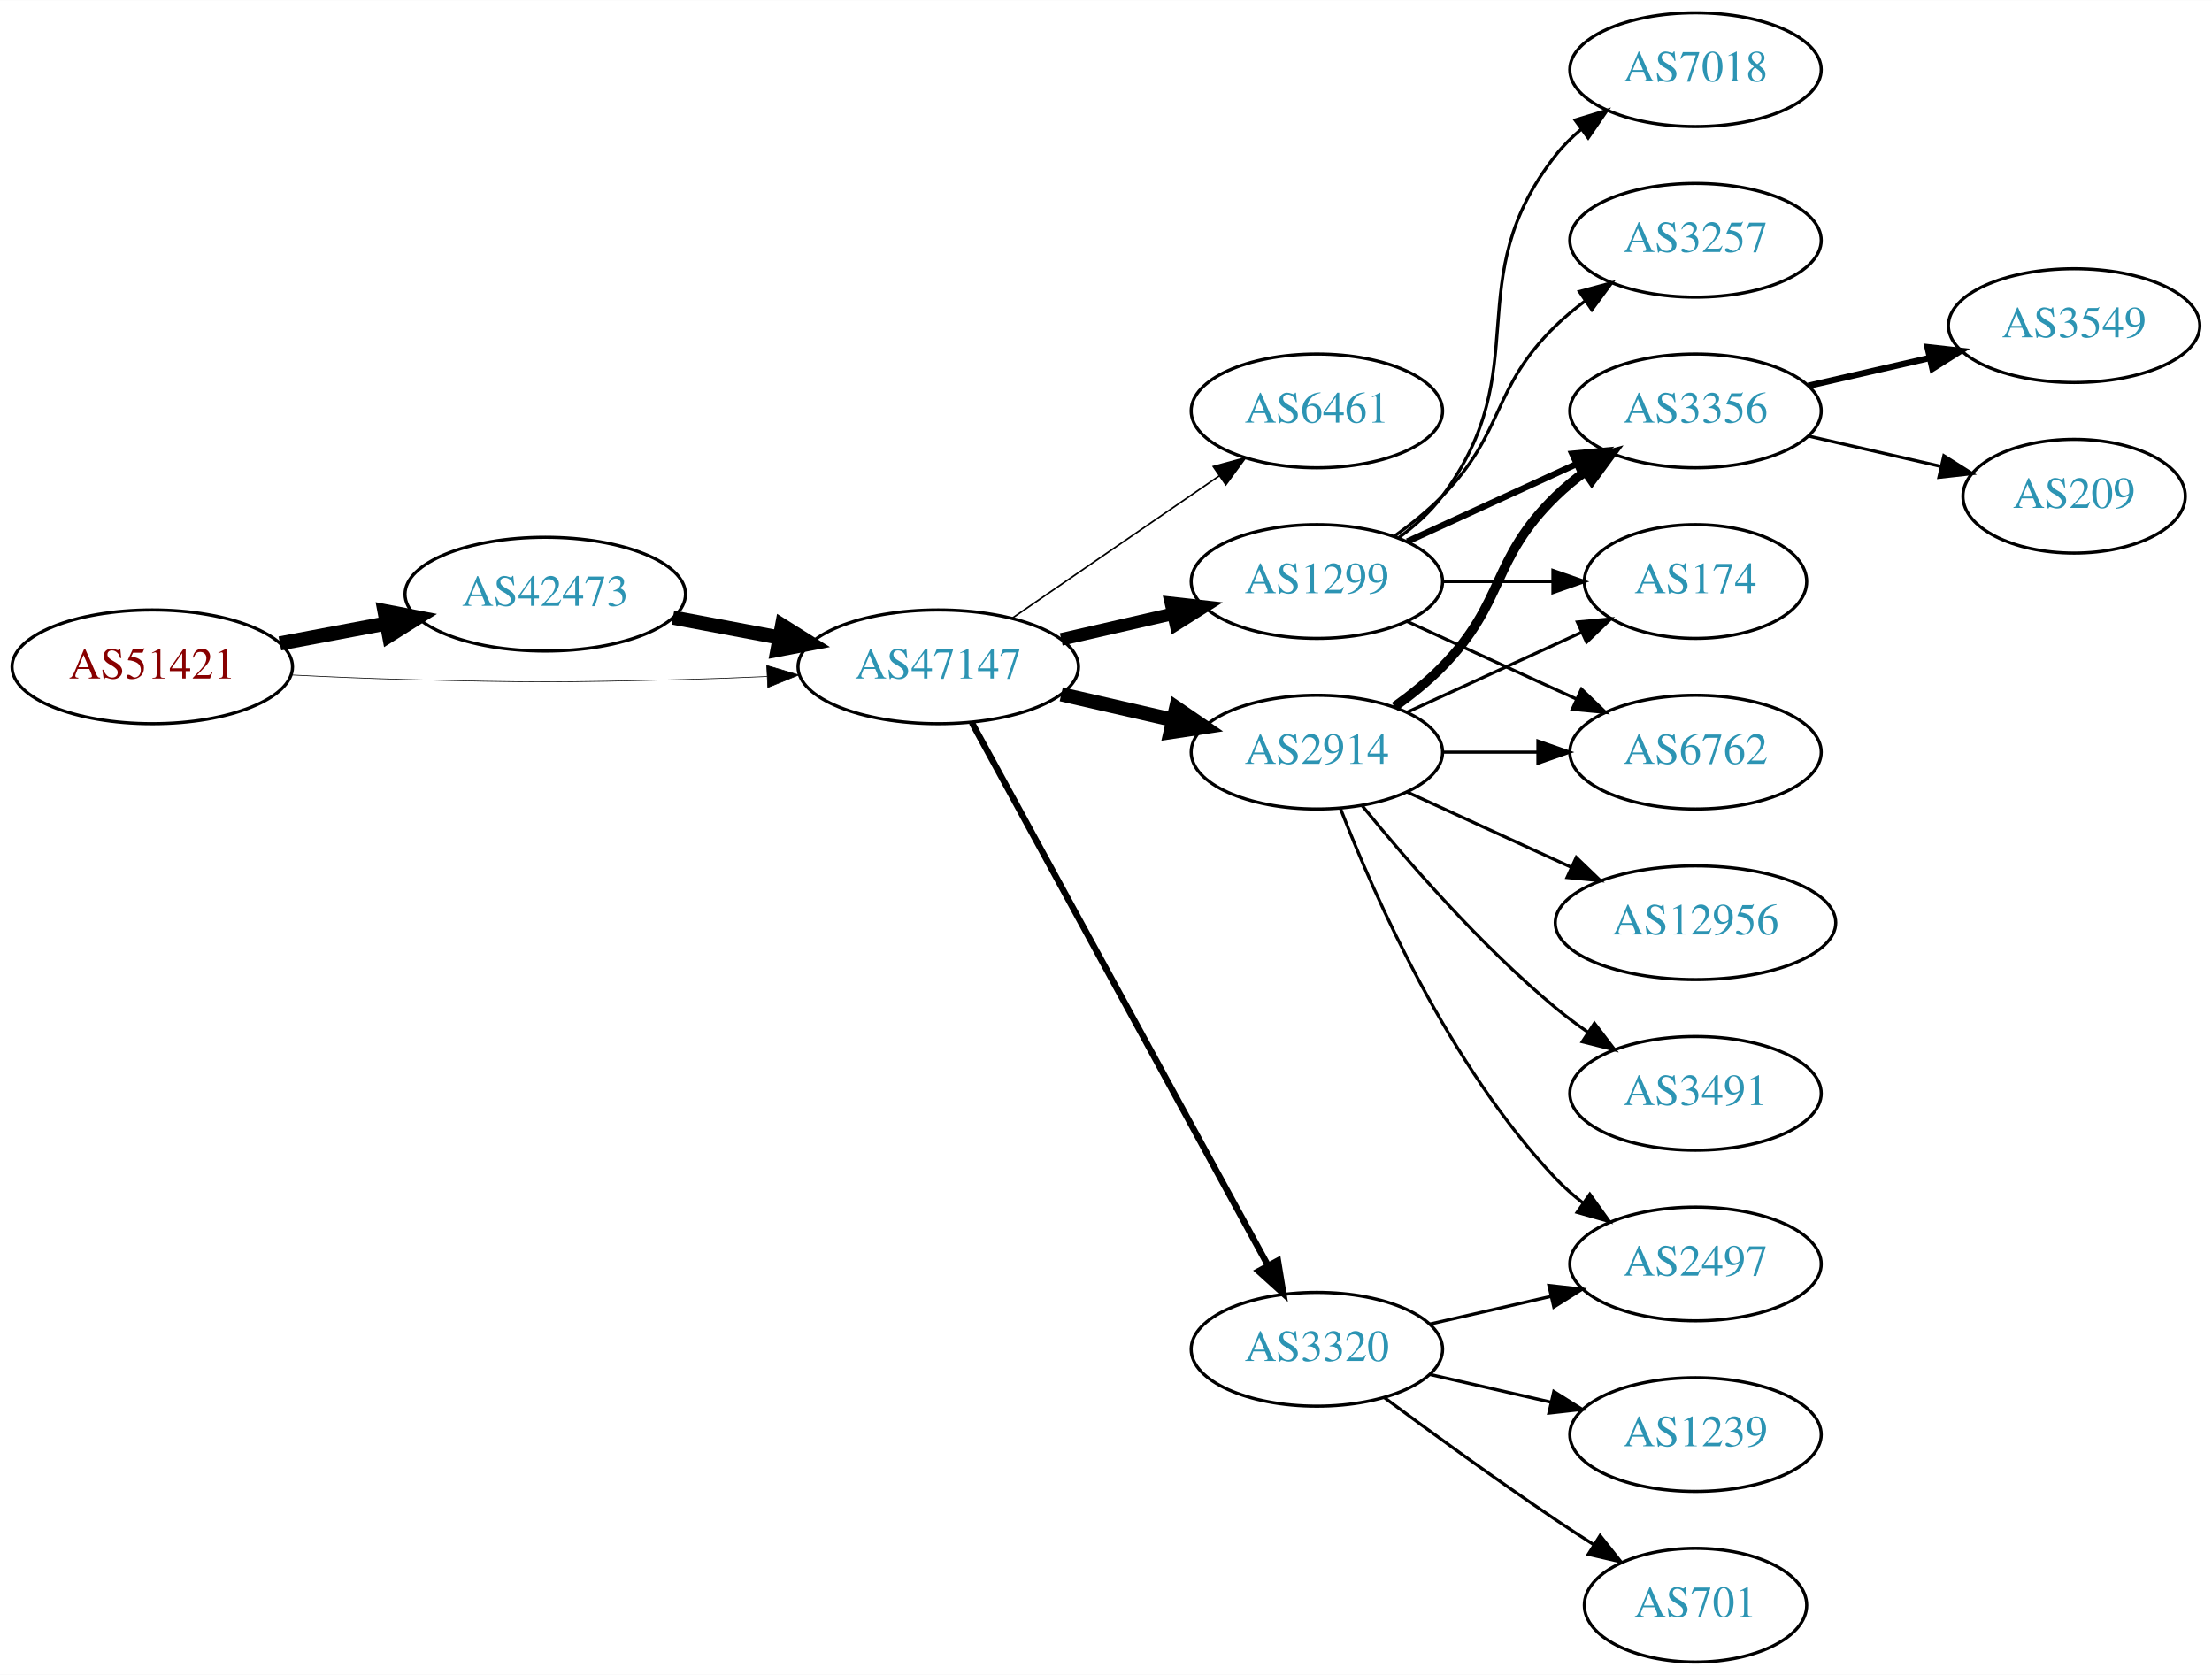
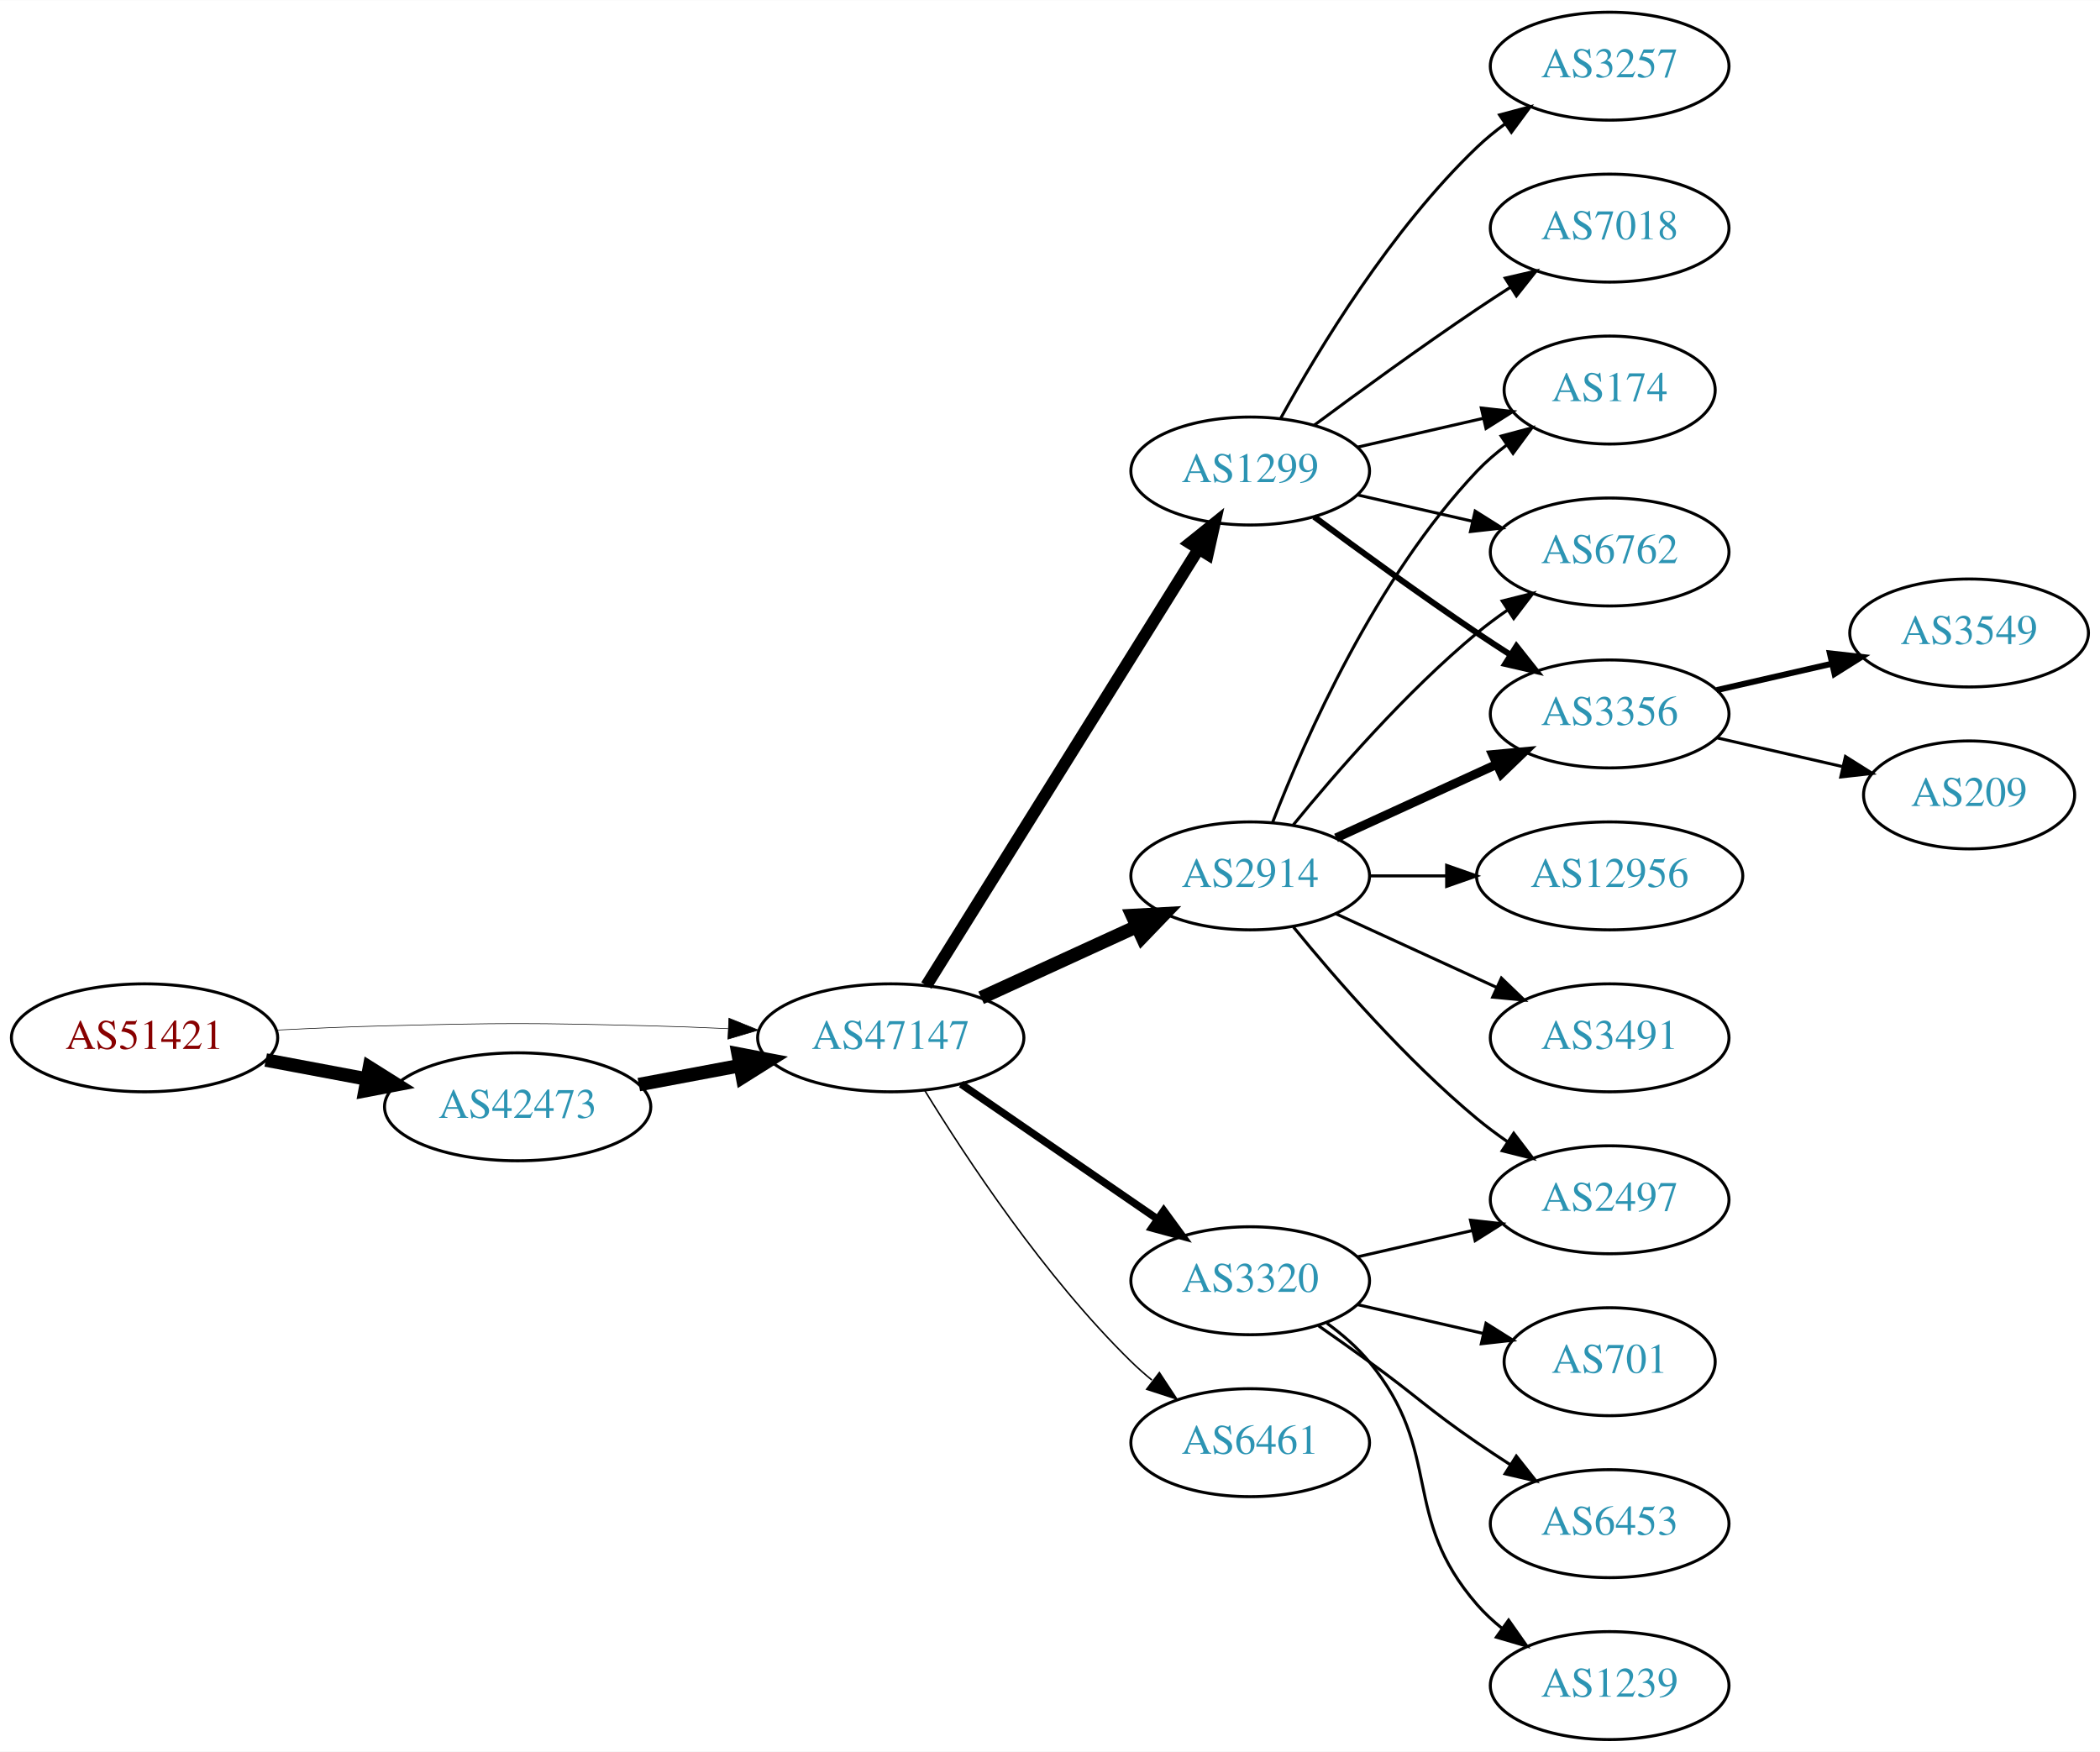
- <svg xmlns="http://www.w3.org/2000/svg" xmlns:xlink="http://www.w3.org/1999/xlink" width="700pt" height="530pt" viewBox="0.00 0.00 700.15 530.00">
-   <g id="graph0" class="graph" transform="scale(1 1) rotate(0) translate(4 526)">
-     <polygon fill="white" stroke="none" points="-4,4 -4,-526 696.155,-526 696.155,4 -4,4" />
+ <svg xmlns="http://www.w3.org/2000/svg" xmlns:xlink="http://www.w3.org/1999/xlink" width="700pt" height="584pt" viewBox="0.00 0.00 700.15 584.00">
+   <g id="graph0" class="graph" transform="scale(1 1) rotate(0) translate(4 580)">
+     <polygon fill="white" stroke="none" points="-4,4 -4,-580 696.155,-580 696.155,4 -4,4" />
    <g id="node1" class="node">
      <g id="a_node1">
        <a xlink:href="/asn/51421" xlink:title="AS51421 ~ Heinrich THURNER [AT]">
-           <ellipse fill="#ffffff" stroke="black" cx="44.196" cy="-315" rx="44.393" ry="18" />
-           <text text-anchor="middle" x="44.196" y="-311.3" font-family="Times,serif" font-size="14.00" fill="#880000">AS51421</text>
+           <ellipse fill="#ffffff" stroke="black" cx="44.196" cy="-234" rx="44.393" ry="18" />
+           <text text-anchor="middle" x="44.196" y="-230.3" font-family="Times,serif" font-size="14.00" fill="#880000">AS51421</text>
        </a>
      </g>
    </g>
    <g id="node2" class="node">
      <g id="a_node2">
        <a xlink:href="/asn/42473" xlink:title="AS42473 ~ ANEXIA Internetdienstleistungs GmbH [AT]">
-           <ellipse fill="#ffffff" stroke="black" cx="168.588" cy="-338" rx="44.393" ry="18" />
-           <text text-anchor="middle" x="168.588" y="-334.3" font-family="Times,serif" font-size="14.00" fill="#2c94b3">AS42473</text>
+           <ellipse fill="#ffffff" stroke="black" cx="168.588" cy="-211" rx="44.393" ry="18" />
+           <text text-anchor="middle" x="168.588" y="-207.3" font-family="Times,serif" font-size="14.00" fill="#2c94b3">AS42473</text>
        </a>
      </g>
    </g>
    <g id="edge1" class="edge">
-       <path fill="none" stroke="black" stroke-width="4.5" d="M84.595,-322.404C95.296,-324.415 107.019,-326.618 118.196,-328.718" />
-       <polygon fill="black" stroke="black" stroke-width="4.5" points="117.707,-332.633 128.263,-330.61 119.162,-324.893 117.707,-332.633" />
+       <path fill="none" stroke="black" stroke-width="4.5" d="M84.595,-226.596C95.296,-224.585 107.019,-222.382 118.196,-220.282" />
+       <polygon fill="black" stroke="black" stroke-width="4.5" points="119.162,-224.107 128.263,-218.39 117.707,-216.367 119.162,-224.107" />
    </g>
    <g id="node3" class="node">
      <g id="a_node3">
        <a xlink:href="/asn/47147" xlink:title="AS47147 ~ ANEXIA Internetdienstleistungs GmbH [AT]">
-           <ellipse fill="#ffffff" stroke="black" cx="292.98" cy="-315" rx="44.393" ry="18" />
-           <text text-anchor="middle" x="292.98" y="-311.3" font-family="Times,serif" font-size="14.00" fill="#2c94b3">AS47147</text>
+           <ellipse fill="#ffffff" stroke="black" cx="292.98" cy="-234" rx="44.393" ry="18" />
+           <text text-anchor="middle" x="292.98" y="-230.3" font-family="Times,serif" font-size="14.00" fill="#2c94b3">AS47147</text>
        </a>
      </g>
    </g>
    <g id="edge2" class="edge">
-       <path fill="none" stroke="black" stroke-width="0.214" d="M88.339,-312.425C100.033,-311.835 112.694,-311.295 124.392,-311 163.665,-310.009 173.511,-310.009 212.784,-311 221.192,-311.212 230.098,-311.551 238.784,-311.944" />
-       <polygon fill="black" stroke="black" stroke-width="0.214" points="238.682,-315.443 248.838,-312.425 239.017,-308.451 238.682,-315.443" />
+       <path fill="none" stroke="black" stroke-width="0.205" d="M88.339,-236.575C100.033,-237.165 112.694,-237.705 124.392,-238 163.665,-238.991 173.511,-238.991 212.784,-238 221.192,-237.788 230.098,-237.449 238.784,-237.056" />
+       <polygon fill="black" stroke="black" stroke-width="0.205" points="239.017,-240.549 248.838,-236.575 238.682,-233.557 239.017,-240.549" />
    </g>
    <g id="edge3" class="edge">
-       <path fill="none" stroke="black" stroke-width="4.5" d="M208.988,-330.596C219.688,-328.585 231.411,-326.382 242.589,-324.282" />
-       <polygon fill="black" stroke="black" stroke-width="4.5" points="243.554,-328.107 252.655,-322.39 242.1,-320.367 243.554,-328.107" />
+       <path fill="none" stroke="black" stroke-width="4.5" d="M208.988,-218.404C219.688,-220.415 231.411,-222.618 242.589,-224.718" />
+       <polygon fill="black" stroke="black" stroke-width="4.5" points="242.1,-228.633 252.655,-226.61 243.554,-220.893 242.1,-228.633" />
    </g>
    <g id="node4" class="node">
      <g id="a_node4">
-         <a xlink:href="/asn/6461" xlink:title="AS6461 ~ Zayo Bandwidth [US]">
-           <ellipse fill="#ffffff" stroke="black" cx="412.823" cy="-396" rx="39.794" ry="18" />
-           <text text-anchor="middle" x="412.823" y="-392.3" font-family="Times,serif" font-size="14.00" fill="#2c94b3">AS6461</text>
+         <a xlink:href="/asn/1299" xlink:title="AS1299 ~ Telia Carrier [EU]">
+           <ellipse fill="#ffffff" stroke="black" cx="412.823" cy="-423" rx="39.794" ry="18" />
+           <text text-anchor="middle" x="412.823" y="-419.3" font-family="Times,serif" font-size="14.00" fill="#2c94b3">AS1299</text>
        </a>
      </g>
    </g>
    <g id="edge4" class="edge">
-       <path fill="none" stroke="black" stroke-width="0.5" d="M316.423,-330.426C335.004,-343.198 361.565,-361.455 381.945,-375.463" />
-       <polygon fill="black" stroke="black" stroke-width="0.5" points="380.036,-378.398 390.259,-381.178 384.001,-372.629 380.036,-378.398" />
+       <path fill="none" stroke="black" stroke-width="4" d="M304.856,-251.442C325.639,-284.775 371.099,-357.686 395.528,-396.866" />
+       <polygon fill="black" stroke="black" stroke-width="4" points="392.713,-398.966 400.974,-405.6 398.653,-395.263 392.713,-398.966" />
    </g>
    <g id="node5" class="node">
      <g id="a_node5">
-         <a xlink:href="/asn/1299" xlink:title="AS1299 ~ Telia Carrier [EU]">
-           <ellipse fill="#ffffff" stroke="black" cx="412.823" cy="-342" rx="39.794" ry="18" />
-           <text text-anchor="middle" x="412.823" y="-338.3" font-family="Times,serif" font-size="14.00" fill="#2c94b3">AS1299</text>
-         </a>
-       </g>
-     </g>
-     <g id="edge5" class="edge">
-       <path fill="none" stroke="black" stroke-width="4" d="M331.915,-323.692C343.156,-326.267 355.568,-329.111 367.192,-331.774" />
-       <polygon fill="black" stroke="black" stroke-width="4" points="366.624,-335.235 377.153,-334.057 368.188,-328.412 366.624,-335.235" />
-     </g>
-     <g id="node6" class="node">
-       <g id="a_node6">
        <a xlink:href="/asn/2914" xlink:title="AS2914 ~ NTT America, Inc. [US]">
          <ellipse fill="#ffffff" stroke="black" cx="412.823" cy="-288" rx="39.794" ry="18" />
          <text text-anchor="middle" x="412.823" y="-284.3" font-family="Times,serif" font-size="14.00" fill="#2c94b3">AS2914</text>
        </a>
      </g>
    </g>
+     <g id="edge5" class="edge">
+       <path fill="none" stroke="black" stroke-width="4.5" d="M323.11,-247.348C338.721,-254.502 358.119,-263.391 374.791,-271.03" />
+       <polygon fill="black" stroke="black" stroke-width="4.5" points="373.512,-274.775 384.243,-275.362 376.792,-267.616 373.512,-274.775" />
+     </g>
+     <g id="node6" class="node">
+       <g id="a_node6">
+         <a xlink:href="/asn/3320" xlink:title="AS3320 ~ DTAG [DE]">
+           <ellipse fill="#ffffff" stroke="black" cx="412.823" cy="-153" rx="39.794" ry="18" />
+           <text text-anchor="middle" x="412.823" y="-149.3" font-family="Times,serif" font-size="14.00" fill="#2c94b3">AS3320</text>
+         </a>
+       </g>
+     </g>
    <g id="edge6" class="edge">
-       <path fill="none" stroke="black" stroke-width="4.5" d="M331.915,-306.308C343.156,-303.733 355.568,-300.889 367.192,-298.226" />
-       <polygon fill="black" stroke="black" stroke-width="4.5" points="368.285,-302.015 377.153,-295.943 366.527,-294.339 368.285,-302.015" />
+       <path fill="none" stroke="black" stroke-width="2.5" d="M316.423,-218.574C335.004,-205.802 361.565,-187.545 381.945,-173.537" />
+       <polygon fill="black" stroke="black" stroke-width="2.5" points="384.001,-176.371 390.259,-167.822 380.036,-170.602 384.001,-176.371" />
    </g>
    <g id="node7" class="node">
      <g id="a_node7">
-         <a xlink:href="/asn/3320" xlink:title="AS3320 ~ DTAG [DE]">
+         <a xlink:href="/asn/6461" xlink:title="AS6461 ~ Zayo Bandwidth [US]">
          <ellipse fill="#ffffff" stroke="black" cx="412.823" cy="-99" rx="39.794" ry="18" />
-           <text text-anchor="middle" x="412.823" y="-95.3" font-family="Times,serif" font-size="14.00" fill="#2c94b3">AS3320</text>
+           <text text-anchor="middle" x="412.823" y="-95.3" font-family="Times,serif" font-size="14.00" fill="#2c94b3">AS6461</text>
        </a>
      </g>
    </g>
    <g id="edge7" class="edge">
-       <path fill="none" stroke="black" stroke-width="2" d="M303.624,-297.324C324.305,-259.416 373.018,-170.127 397.397,-125.441" />
-       <polygon fill="black" stroke="black" stroke-width="2" points="400.495,-127.072 402.211,-116.617 394.35,-123.72 400.495,-127.072" />
+       <path fill="none" stroke="black" stroke-width="0.5" d="M304.246,-216.56C318.055,-194.009 344.243,-154.278 373.176,-126 375.317,-123.908 377.634,-121.863 380.034,-119.894" />
+       <polygon fill="black" stroke="black" stroke-width="0.5" points="382.544,-122.382 388.375,-113.536 378.301,-116.815 382.544,-122.382" />
    </g>
    <g id="node8" class="node">
      <g id="a_node8">
-         <a xlink:href="/asn/3356" xlink:title="AS3356 ~ Level 3 Parent, LLC [US]">
-           <ellipse fill="#ffffff" stroke="black" cx="532.666" cy="-396" rx="39.794" ry="18" />
-           <text text-anchor="middle" x="532.666" y="-392.3" font-family="Times,serif" font-size="14.00" fill="#2c94b3">AS3356</text>
+         <a xlink:href="/asn/7018" xlink:title="AS7018 ~ AT&amp;T Services, Inc. [US]">
+           <ellipse fill="#ffffff" stroke="black" cx="532.666" cy="-504" rx="39.794" ry="18" />
+           <text text-anchor="middle" x="532.666" y="-500.3" font-family="Times,serif" font-size="14.00" fill="#2c94b3">AS7018</text>
        </a>
      </g>
    </g>
    <g id="edge8" class="edge">
-       <path fill="none" stroke="black" stroke-width="2" d="M441.452,-354.661C457.409,-361.973 477.679,-371.261 494.962,-379.181" />
-       <polygon fill="black" stroke="black" stroke-width="2" points="493.661,-382.435 504.21,-383.419 496.577,-376.071 493.661,-382.435" />
+       <path fill="none" stroke="black" d="M434.153,-438.277C449.016,-449.304 469.76,-464.407 488.469,-477 492.018,-479.389 495.769,-481.839 499.517,-484.242" />
+       <polygon fill="black" stroke="black" points="497.843,-487.325 508.166,-489.712 501.585,-481.409 497.843,-487.325" />
    </g>
    <g id="node9" class="node">
      <g id="a_node9">
        <a xlink:href="/asn/174" xlink:title="AS174 ~ Cogent Communications [US]">
-           <ellipse fill="#ffffff" stroke="black" cx="532.666" cy="-342" rx="35.194" ry="18" />
-           <text text-anchor="middle" x="532.666" y="-338.3" font-family="Times,serif" font-size="14.00" fill="#2c94b3">AS174</text>
+           <ellipse fill="#ffffff" stroke="black" cx="532.666" cy="-450" rx="35.194" ry="18" />
+           <text text-anchor="middle" x="532.666" y="-446.3" font-family="Times,serif" font-size="14.00" fill="#2c94b3">AS174</text>
        </a>
      </g>
    </g>
    <g id="edge9" class="edge">
-       <path fill="none" stroke="black" d="M452.736,-342C463.822,-342 475.982,-342 487.364,-342" />
-       <polygon fill="black" stroke="black" points="487.546,-345.5 497.546,-342 487.546,-338.5 487.546,-345.5" />
+       <path fill="none" stroke="black" d="M448.542,-430.955C461.635,-433.955 476.657,-437.396 490.298,-440.522" />
+       <polygon fill="black" stroke="black" points="489.876,-444.016 500.405,-442.838 491.439,-437.193 489.876,-444.016" />
    </g>
    <g id="node10" class="node">
      <g id="a_node10">
-         <a xlink:href="/asn/7018" xlink:title="AS7018 ~ AT&amp;T Services, Inc. [US]">
-           <ellipse fill="#ffffff" stroke="black" cx="532.666" cy="-504" rx="39.794" ry="18" />
-           <text text-anchor="middle" x="532.666" y="-500.3" font-family="Times,serif" font-size="14.00" fill="#2c94b3">AS7018</text>
+         <a xlink:href="/asn/6762" xlink:title="AS6762 ~ TELECOM ITALIA SPARKLE S.p.A. [IT]">
+           <ellipse fill="#ffffff" stroke="black" cx="532.666" cy="-396" rx="39.794" ry="18" />
+           <text text-anchor="middle" x="532.666" y="-392.3" font-family="Times,serif" font-size="14.00" fill="#2c94b3">AS6762</text>
        </a>
      </g>
    </g>
    <g id="edge10" class="edge">
-       <path fill="none" stroke="black" d="M438.754,-355.882C443.83,-359.611 448.748,-364.016 452.469,-369 482.741,-409.542 457.171,-437.246 488.469,-477 490.794,-479.953 493.538,-482.67 496.497,-485.147" />
-       <polygon fill="black" stroke="black" points="494.557,-488.064 504.694,-491.145 498.69,-482.415 494.557,-488.064" />
+       <path fill="none" stroke="black" d="M448.542,-415.045C460.542,-412.296 474.163,-409.175 486.856,-406.267" />
+       <polygon fill="black" stroke="black" points="487.821,-409.636 496.787,-403.991 486.258,-402.813 487.821,-409.636" />
    </g>
    <g id="node11" class="node">
      <g id="a_node11">
-         <a xlink:href="/asn/6762" xlink:title="AS6762 ~ TELECOM ITALIA SPARKLE S.p.A. [IT]">
-           <ellipse fill="#ffffff" stroke="black" cx="532.666" cy="-288" rx="39.794" ry="18" />
-           <text text-anchor="middle" x="532.666" y="-284.3" font-family="Times,serif" font-size="14.00" fill="#2c94b3">AS6762</text>
+         <a xlink:href="/asn/3257" xlink:title="AS3257 ~ GTT [DE]">
+           <ellipse fill="#ffffff" stroke="black" cx="532.666" cy="-558" rx="39.794" ry="18" />
+           <text text-anchor="middle" x="532.666" y="-554.3" font-family="Times,serif" font-size="14.00" fill="#2c94b3">AS3257</text>
        </a>
      </g>
    </g>
    <g id="edge11" class="edge">
-       <path fill="none" stroke="black" d="M441.452,-329.339C457.409,-322.027 477.679,-312.739 494.962,-304.819" />
-       <polygon fill="black" stroke="black" points="496.577,-307.929 504.21,-300.581 493.661,-301.565 496.577,-307.929" />
+       <path fill="none" stroke="black" d="M423.064,-440.713C435.61,-463.561 459.787,-503.611 488.469,-531 491.338,-533.739 494.527,-536.347 497.836,-538.785" />
+       <polygon fill="black" stroke="black" points="495.959,-541.742 506.195,-544.477 499.899,-535.956 495.959,-541.742" />
    </g>
    <g id="node12" class="node">
      <g id="a_node12">
-         <a xlink:href="/asn/3257" xlink:title="AS3257 ~ GTT [DE]">
-           <ellipse fill="#ffffff" stroke="black" cx="532.666" cy="-450" rx="39.794" ry="18" />
-           <text text-anchor="middle" x="532.666" y="-446.3" font-family="Times,serif" font-size="14.00" fill="#2c94b3">AS3257</text>
+         <a xlink:href="/asn/3356" xlink:title="AS3356 ~ Level 3 Parent, LLC [US]">
+           <ellipse fill="#ffffff" stroke="black" cx="532.666" cy="-342" rx="39.794" ry="18" />
+           <text text-anchor="middle" x="532.666" y="-338.3" font-family="Times,serif" font-size="14.00" fill="#2c94b3">AS3356</text>
        </a>
      </g>
    </g>
    <g id="edge12" class="edge">
-       <path fill="none" stroke="black" d="M437.417,-356.389C442.673,-360.148 448.005,-364.437 452.469,-369 472.642,-389.617 467.776,-402.906 488.469,-423 491.315,-425.763 494.488,-428.386 497.789,-430.834" />
-       <polygon fill="black" stroke="black" points="495.905,-433.786 506.136,-436.538 499.854,-428.006 495.905,-433.786" />
-     </g>
-     <g id="edge18" class="edge">
-       <path fill="none" stroke="black" stroke-width="3" d="M437.417,-302.389C442.673,-306.148 448.005,-310.437 452.469,-315 472.642,-335.617 467.776,-348.906 488.469,-369 491.315,-371.763 494.488,-374.386 497.789,-376.834" />
-       <polygon fill="black" stroke="black" stroke-width="3" points="495.905,-379.786 506.136,-382.538 499.854,-374.006 495.905,-379.786" />
+       <path fill="none" stroke="black" stroke-width="2" d="M434.153,-407.723C449.016,-396.696 469.76,-381.593 488.469,-369 492.018,-366.611 495.769,-364.161 499.517,-361.758" />
+       <polygon fill="black" stroke="black" stroke-width="2" points="501.585,-364.591 508.166,-356.288 497.843,-358.675 501.585,-364.591" />
+     </g>
+     <g id="edge13" class="edge">
+       <path fill="none" stroke="black" d="M420.346,-305.994C431.097,-333.728 454.754,-387.429 488.469,-423 491.412,-426.105 494.786,-429.001 498.321,-431.655" />
+       <polygon fill="black" stroke="black" points="496.507,-434.654 506.74,-437.397 500.451,-428.871 496.507,-434.654" />
+     </g>
+     <g id="edge16" class="edge">
+       <path fill="none" stroke="black" d="M427.242,-305.065C441.357,-322.375 464.771,-349.345 488.469,-369 491.686,-371.668 495.186,-374.27 498.757,-376.741" />
+       <polygon fill="black" stroke="black" points="496.835,-379.666 507.113,-382.236 500.68,-373.817 496.835,-379.666" />
+     </g>
+     <g id="edge14" class="edge">
+       <path fill="none" stroke="black" stroke-width="3" d="M441.452,-300.661C457.409,-307.973 477.679,-317.261 494.962,-325.181" />
+       <polygon fill="black" stroke="black" stroke-width="3" points="493.661,-328.435 504.21,-329.419 496.577,-322.071 493.661,-328.435" />
+     </g>
+     <g id="node13" class="node">
+       <g id="a_node13">
+         <a xlink:href="/asn/3491" xlink:title="AS3491 ~ PCCW Global, Inc. [US]">
+           <ellipse fill="#ffffff" stroke="black" cx="532.666" cy="-234" rx="39.794" ry="18" />
+           <text text-anchor="middle" x="532.666" y="-230.3" font-family="Times,serif" font-size="14.00" fill="#2c94b3">AS3491</text>
+         </a>
+       </g>
+     </g>
+     <g id="edge15" class="edge">
+       <path fill="none" stroke="black" d="M441.452,-275.339C457.409,-268.027 477.679,-258.739 494.962,-250.819" />
+       <polygon fill="black" stroke="black" points="496.577,-253.929 504.21,-246.581 493.661,-247.565 496.577,-253.929" />
+     </g>
+     <g id="node14" class="node">
+       <g id="a_node14">
+         <a xlink:href="/asn/12956" xlink:title="AS12956 ~ TELXIUS [ES]">
+           <ellipse fill="#ffffff" stroke="black" cx="532.666" cy="-288" rx="44.393" ry="18" />
+           <text text-anchor="middle" x="532.666" y="-284.3" font-family="Times,serif" font-size="14.00" fill="#2c94b3">AS12956</text>
+         </a>
+       </g>
    </g>
    <g id="edge17" class="edge">
-       <path fill="none" stroke="black" d="M441.452,-300.661C457.868,-308.183 478.85,-317.798 496.446,-325.861" />
-       <polygon fill="black" stroke="black" points="495.275,-329.174 505.824,-330.158 498.191,-322.811 495.275,-329.174" />
-     </g>
-     <g id="edge19" class="edge">
-       <path fill="none" stroke="black" d="M452.736,-288C462.289,-288 472.639,-288 482.601,-288" />
-       <polygon fill="black" stroke="black" points="482.794,-291.5 492.794,-288 482.794,-284.5 482.794,-291.5" />
+       <path fill="none" stroke="black" d="M452.736,-288C460.838,-288 469.513,-288 478.04,-288" />
+       <polygon fill="black" stroke="black" points="478.317,-291.5 488.317,-288 478.317,-284.5 478.317,-291.5" />
    </g>
    <g id="node15" class="node">
      <g id="a_node15">
-         <a xlink:href="/asn/12956" xlink:title="AS12956 ~ TELXIUS [ES]">
-           <ellipse fill="#ffffff" stroke="black" cx="532.666" cy="-234" rx="44.393" ry="18" />
-           <text text-anchor="middle" x="532.666" y="-230.3" font-family="Times,serif" font-size="14.00" fill="#2c94b3">AS12956</text>
-         </a>
-       </g>
-     </g>
-     <g id="edge15" class="edge">
-       <path fill="none" stroke="black" d="M441.452,-275.339C456.95,-268.238 476.516,-259.272 493.463,-251.506" />
-       <polygon fill="black" stroke="black" points="494.933,-254.683 502.565,-247.335 492.016,-248.319 494.933,-254.683" />
+         <a xlink:href="/asn/2497" xlink:title="AS2497 ~ Internet Initiative Japan Inc. [JP]">
+           <ellipse fill="#ffffff" stroke="black" cx="532.666" cy="-180" rx="39.794" ry="18" />
+           <text text-anchor="middle" x="532.666" y="-176.3" font-family="Times,serif" font-size="14.00" fill="#2c94b3">AS2497</text>
+         </a>
+       </g>
+     </g>
+     <g id="edge18" class="edge">
+       <path fill="none" stroke="black" d="M427.242,-270.935C441.357,-253.625 464.771,-226.655 488.469,-207 491.686,-204.332 495.186,-201.73 498.757,-199.259" />
+       <polygon fill="black" stroke="black" points="500.68,-202.183 507.113,-193.764 496.835,-196.334 500.68,-202.183" />
+     </g>
+     <g id="edge21" class="edge">
+       <path fill="none" stroke="black" d="M448.542,-160.955C460.542,-163.704 474.163,-166.825 486.856,-169.733" />
+       <polygon fill="black" stroke="black" points="486.258,-173.187 496.787,-172.009 487.821,-166.364 486.258,-173.187" />
+     </g>
+     <g id="node18" class="node">
+       <g id="a_node18">
+         <a xlink:href="/asn/701" xlink:title="AS701 ~ UUNET [US]">
+           <ellipse fill="#ffffff" stroke="black" cx="532.666" cy="-126" rx="35.194" ry="18" />
+           <text text-anchor="middle" x="532.666" y="-122.3" font-family="Times,serif" font-size="14.00" fill="#2c94b3">AS701</text>
+         </a>
+       </g>
+     </g>
+     <g id="edge22" class="edge">
+       <path fill="none" stroke="black" d="M448.542,-145.045C461.635,-142.045 476.657,-138.604 490.298,-135.478" />
+       <polygon fill="black" stroke="black" points="491.439,-138.807 500.405,-133.162 489.876,-131.984 491.439,-138.807" />
+     </g>
+     <g id="node19" class="node">
+       <g id="a_node19">
+         <a xlink:href="/asn/6453" xlink:title="AS6453 ~ TATA COMMUNICATIONS (AMERICA) INC [US]">
+           <ellipse fill="#ffffff" stroke="black" cx="532.666" cy="-72" rx="39.794" ry="18" />
+           <text text-anchor="middle" x="532.666" y="-68.3" font-family="Times,serif" font-size="14.00" fill="#2c94b3">AS6453</text>
+         </a>
+       </g>
+     </g>
+     <g id="edge23" class="edge">
+       <path fill="none" stroke="black" d="M435.58,-137.991C441.114,-134.121 447.033,-129.936 452.469,-126 468.669,-114.271 471.975,-110.311 488.469,-99 491.998,-96.581 495.735,-94.111 499.476,-91.698" />
+       <polygon fill="black" stroke="black" points="501.548,-94.528 508.117,-86.216 497.798,-88.618 501.548,-94.528" />
+     </g>
+     <g id="node20" class="node">
+       <g id="a_node20">
+         <a xlink:href="/asn/1239" xlink:title="AS1239 ~ Sprint [US]">
+           <ellipse fill="#ffffff" stroke="black" cx="532.666" cy="-18" rx="39.794" ry="18" />
+           <text text-anchor="middle" x="532.666" y="-14.3" font-family="Times,serif" font-size="14.00" fill="#2c94b3">AS1239</text>
+         </a>
+       </g>
+     </g>
+     <g id="edge24" class="edge">
+       <path fill="none" stroke="black" d="M438.404,-138.844C443.498,-135.128 448.512,-130.799 452.469,-126 477.534,-95.606 462.635,-74.742 488.469,-45 490.934,-42.162 493.771,-39.523 496.789,-37.094" />
+       <polygon fill="black" stroke="black" points="498.975,-39.833 505.067,-31.164 494.899,-34.142 498.975,-39.833" />
    </g>
    <g id="node16" class="node">
      <g id="a_node16">
-         <a xlink:href="/asn/2497" xlink:title="AS2497 ~ Internet Initiative Japan Inc. [JP]">
-           <ellipse fill="#ffffff" stroke="black" cx="532.666" cy="-126" rx="39.794" ry="18" />
-           <text text-anchor="middle" x="532.666" y="-122.3" font-family="Times,serif" font-size="14.00" fill="#2c94b3">AS2497</text>
-         </a>
-       </g>
-     </g>
-     <g id="edge16" class="edge">
-       <path fill="none" stroke="black" d="M420.346,-270.006C431.097,-242.272 454.754,-188.571 488.469,-153 491.055,-150.272 493.973,-147.706 497.041,-145.323" />
-       <polygon fill="black" stroke="black" points="499.219,-148.07 505.389,-139.457 495.195,-142.342 499.219,-148.07" />
+         <a xlink:href="/asn/3549" xlink:title="AS3549 ~ Level 3 Parent, LLC [US]">
+           <ellipse fill="#ffffff" stroke="black" cx="652.508" cy="-369" rx="39.794" ry="18" />
+           <text text-anchor="middle" x="652.508" y="-365.3" font-family="Times,serif" font-size="14.00" fill="#2c94b3">AS3549</text>
+         </a>
+       </g>
+     </g>
+     <g id="edge19" class="edge">
+       <path fill="none" stroke="black" stroke-width="2" d="M568.385,-349.955C580.385,-352.704 594.006,-355.825 606.698,-358.733" />
+       <polygon fill="black" stroke="black" stroke-width="2" points="606.101,-362.187 616.63,-361.009 607.664,-355.364 606.101,-362.187" />
    </g>
    <g id="node17" class="node">
      <g id="a_node17">
-         <a xlink:href="/asn/3491" xlink:title="AS3491 ~ PCCW Global, Inc. [US]">
-           <ellipse fill="#ffffff" stroke="black" cx="532.666" cy="-180" rx="39.794" ry="18" />
-           <text text-anchor="middle" x="532.666" y="-176.3" font-family="Times,serif" font-size="14.00" fill="#2c94b3">AS3491</text>
+         <a xlink:href="/asn/209" xlink:title="AS209 ~ CenturyLink Communications, LLC [US]">
+           <ellipse fill="#ffffff" stroke="black" cx="652.508" cy="-315" rx="35.194" ry="18" />
+           <text text-anchor="middle" x="652.508" y="-311.3" font-family="Times,serif" font-size="14.00" fill="#2c94b3">AS209</text>
        </a>
      </g>
    </g>
    <g id="edge20" class="edge">
-       <path fill="none" stroke="black" d="M427.242,-270.935C441.357,-253.625 464.771,-226.655 488.469,-207 491.686,-204.332 495.186,-201.73 498.757,-199.259" />
-       <polygon fill="black" stroke="black" points="500.68,-202.183 507.113,-193.764 496.835,-196.334 500.68,-202.183" />
-     </g>
-     <g id="edge23" class="edge">
-       <path fill="none" stroke="black" d="M448.542,-106.955C460.542,-109.704 474.163,-112.825 486.856,-115.733" />
-       <polygon fill="black" stroke="black" points="486.258,-119.187 496.787,-118.009 487.821,-112.364 486.258,-119.187" />
-     </g>
-     <g id="node18" class="node">
-       <g id="a_node18">
-         <a xlink:href="/asn/1239" xlink:title="AS1239 ~ Sprint [US]">
-           <ellipse fill="#ffffff" stroke="black" cx="532.666" cy="-72" rx="39.794" ry="18" />
-           <text text-anchor="middle" x="532.666" y="-68.3" font-family="Times,serif" font-size="14.00" fill="#2c94b3">AS1239</text>
-         </a>
-       </g>
-     </g>
-     <g id="edge21" class="edge">
-       <path fill="none" stroke="black" d="M448.542,-91.045C460.542,-88.296 474.163,-85.175 486.856,-82.267" />
-       <polygon fill="black" stroke="black" points="487.821,-85.636 496.787,-79.991 486.258,-78.813 487.821,-85.636" />
-     </g>
-     <g id="node19" class="node">
-       <g id="a_node19">
-         <a xlink:href="/asn/701" xlink:title="AS701 ~ UUNET [US]">
-           <ellipse fill="#ffffff" stroke="black" cx="532.666" cy="-18" rx="35.194" ry="18" />
-           <text text-anchor="middle" x="532.666" y="-14.3" font-family="Times,serif" font-size="14.00" fill="#2c94b3">AS701</text>
-         </a>
-       </g>
-     </g>
-     <g id="edge22" class="edge">
-       <path fill="none" stroke="black" d="M434.153,-83.723C449.016,-72.696 469.76,-57.593 488.469,-45 492.287,-42.431 496.337,-39.79 500.367,-37.214" />
-       <polygon fill="black" stroke="black" points="502.471,-40.025 509.061,-31.729 498.736,-34.105 502.471,-40.025" />
-     </g>
-     <g id="node13" class="node">
-       <g id="a_node13">
-         <a xlink:href="/asn/3549" xlink:title="AS3549 ~ Level 3 Parent, LLC [US]">
-           <ellipse fill="#ffffff" stroke="black" cx="652.508" cy="-423" rx="39.794" ry="18" />
-           <text text-anchor="middle" x="652.508" y="-419.3" font-family="Times,serif" font-size="14.00" fill="#2c94b3">AS3549</text>
-         </a>
-       </g>
-     </g>
-     <g id="edge13" class="edge">
-       <path fill="none" stroke="black" stroke-width="2" d="M568.385,-403.955C580.385,-406.704 594.006,-409.825 606.698,-412.733" />
-       <polygon fill="black" stroke="black" stroke-width="2" points="606.101,-416.187 616.63,-415.009 607.664,-409.364 606.101,-416.187" />
-     </g>
-     <g id="node14" class="node">
-       <g id="a_node14">
-         <a xlink:href="/asn/209" xlink:title="AS209 ~ CenturyLink Communications, LLC [US]">
-           <ellipse fill="#ffffff" stroke="black" cx="652.508" cy="-369" rx="35.194" ry="18" />
-           <text text-anchor="middle" x="652.508" y="-365.3" font-family="Times,serif" font-size="14.00" fill="#2c94b3">AS209</text>
-         </a>
-       </g>
-     </g>
-     <g id="edge14" class="edge">
-       <path fill="none" stroke="black" d="M568.385,-388.045C581.477,-385.045 596.499,-381.604 610.14,-378.478" />
-       <polygon fill="black" stroke="black" points="611.282,-381.807 620.247,-376.162 609.718,-374.984 611.282,-381.807" />
+       <path fill="none" stroke="black" d="M568.385,-334.045C581.477,-331.045 596.499,-327.604 610.14,-324.478" />
+       <polygon fill="black" stroke="black" points="611.282,-327.807 620.247,-322.162 609.718,-320.984 611.282,-327.807" />
    </g>
  </g>
</svg>
